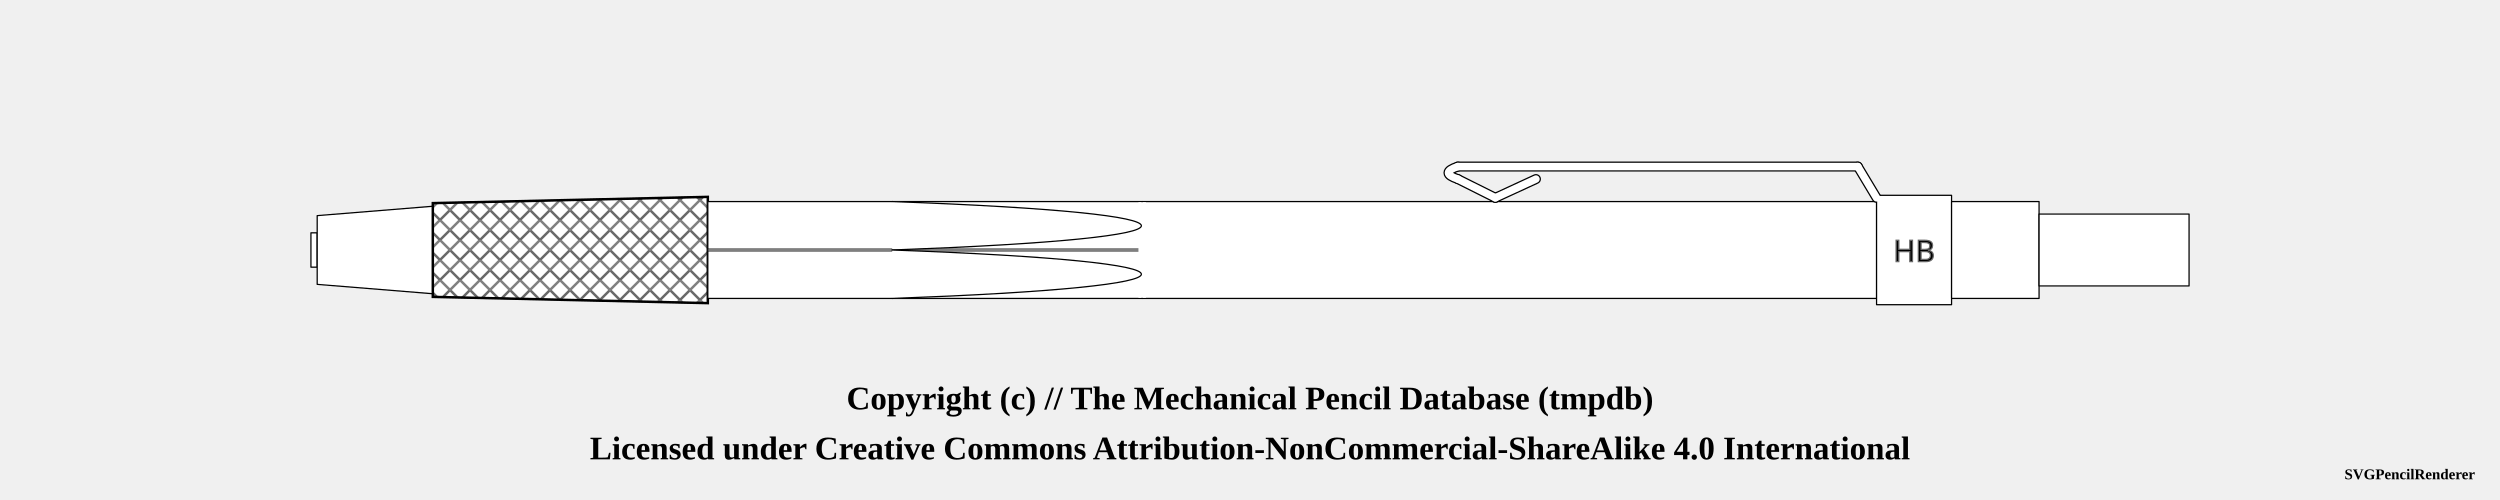
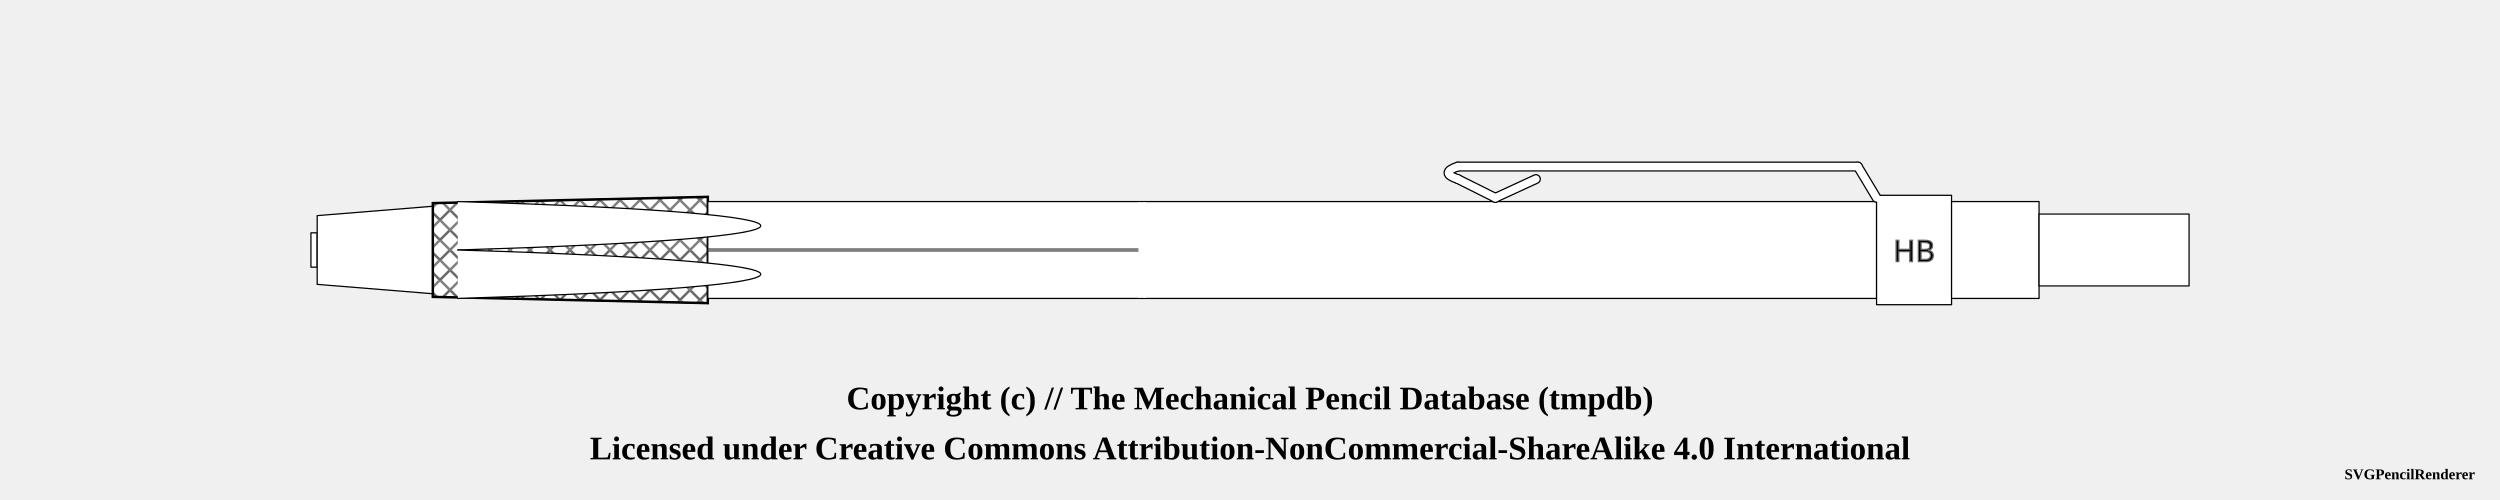
<svg xmlns="http://www.w3.org/2000/svg" width="1000" height="200">
  <pattern id="diagonalHatch" patternUnits="userSpaceOnUse" width="8" height="8">
    <path stroke="dimgray" stroke-linecap="round" stroke-width="1" d="M 4,4 L 8,8" />
    <path stroke="dimgray" stroke-linecap="round" stroke-width="1" d="M 4,4 L 0,8" />
    <path stroke="gray" stroke-linecap="round" stroke-width="1" d="M 4,4 L 8,0" />
    <path stroke="gray" stroke-linecap="round" stroke-width="1" d="M 4,4 L 0,0" />
+   </pattern>
+   <pattern id="ridged" patternUnits="userSpaceOnUse" width="3" height="3">
+     <path stroke="dimgray" stroke-linecap="round" stroke-width="1" d="M 0,0 L 0,3" />
+   </pattern>
+   <pattern id="lined" patternUnits="userSpaceOnUse" width="3" height="3">
+     <path stroke="dimgray" stroke-linecap="round" stroke-width="1" d="M 0,0 L 3,0" />
  </pattern>
  <pattern id="spring" patternUnits="userSpaceOnUse" width="8" height="100">
    <path stroke="dimgray" stroke-linecap="round" stroke-width="2" d="M 0,0 L 8,100" />
    <path stroke="white" stroke-linecap="round" stroke-width="1" d="M 0,0 L 8,100" />
  </pattern>
  <g transform="rotate(0 0 0)">
    <path d="M124.375 93.125 L126.875 93.125 L126.875 106.875 L124.375 106.875 Z" stroke-width="0.5" stroke="black" stroke-linejoin="round" fill="white" fill-opacity="1" />
    <path d="M126.875 86.25 L173.125 82.5 L173.125 117.5 L126.875 113.75 Z" stroke-width="0.5" stroke="black" stroke-linejoin="round" fill="white" fill-opacity="1" />
    <path d="M173.125 81.25 L283.125 78.75 L283.125 121.25 L173.125 118.75 Z" stroke-width="0.5" stroke="black" stroke-linejoin="round" fill="white" fill-opacity="1" />
    <path d="M173.125 81.25 L283.125 78.75 L283.125 121.25 L173.125 118.75 Z" stroke-width="1.0" stroke="black" fill="url(#diagonalHatch)" />
    <path d="M283.125 80.625 L456.875 80.625 L456.875 119.375 L283.125 119.375 Z" stroke-width="0.5" stroke="black" stroke-linejoin="round" fill="white" fill-opacity="1" />
    <line x1="283.125" y1="100" x2="456.875" y2="100" stroke-width="1.5" stroke="black" fill="none" stroke-opacity="0.5" />
    <line x1="283.125" y1="100" x2="456.875" y2="100" stroke-width="0.5" stroke="gray" fill="none" stroke-opacity="0.5" />
    <path d="M456.875 80.625 L750.625 80.625 L750.625 119.375 L456.875 119.375 Z" stroke-width="0.5" stroke="black" stroke-linejoin="round" fill="white" fill-opacity="1" />
    <line x1="456.875" y1="80.875" x2="456.875" y2="119.125" stroke="white" stroke-width="3" />
    <line x1="614.375" y1="71.625" x2="598.125" y2="79.125" stroke-width="4" stroke="black" fill="dimgray" stroke-linecap="round" />
    <line x1="598.125" y1="79.125" x2="583.125" y2="71.625" stroke-width="4" stroke="black" fill="dimgray" stroke-linecap="round" />
    <path d="M583.125 71.625 Q575.625 69.125 583.125 66.625" stroke-width="4" stroke="black" fill="none" stroke-linecap="round" />
    <line x1="583.125" y1="66.625" x2="743.125" y2="66.625" stroke-width="4" stroke="black" fill="dimgray" stroke-linecap="round" />
    <line x1="743.125" y1="66.625" x2="750.625" y2="79.125" stroke-width="4" stroke="black" fill="dimgray" stroke-linecap="round" />
    <path d="M750.625 78.125 L780.625 78.125 L780.625 121.875 L750.625 121.875 Z" stroke-width="0.5" stroke="black" stroke-linejoin="round" fill="white" fill-opacity="1" />
    <text x="765.625" y="100" text-anchor="middle" dominant-baseline="central">
      <tspan stroke="dimgray" stroke-width="0.5" font-family="sans-serif" fill="black" textLength="{this.width * 5 - 12}"> HB</tspan>
    </text>
    <line x1="614.375" y1="71.625" x2="598.125" y2="79.125" stroke-width="3" stroke="white" fill="white" stroke-linecap="round" />
    <line x1="598.125" y1="79.125" x2="583.125" y2="71.625" stroke-width="3" stroke="white" fill="white" stroke-linecap="round" />
    <path d="M583.125 71.625 Q575.625 69.125 583.125 66.625" stroke-width="3" stroke="white" fill="none" stroke-linecap="round" />
    <line x1="583.125" y1="66.625" x2="743.125" y2="66.625" stroke-width="3" stroke="white" fill="white" stroke-linecap="round" />
    <line x1="743.125" y1="66.625" x2="750.625" y2="79.125" stroke-width="3" stroke="white" fill="white" stroke-linecap="round" />
    <path d="M780.625 80.625 L815.625 80.625 L815.625 119.375 L780.625 119.375 Z" stroke-width="0.5" stroke="black" stroke-linejoin="round" fill="white" fill-opacity="1" />
    <path d="M815.625 85.625 L875.625 85.625 L875.625 114.375 L815.625 114.375 Z" stroke-width="0.5" stroke="black" stroke-linejoin="round" fill="white" fill-opacity="1" />
-     <path d="M 356.875 80.625 C 489.788 85.469, 489.788 95.156, 356.875 100" stroke-width="0.5" stroke="black" stroke-linecap="round" fill="white" />
-     <path d="M 356.875 119.375 C 489.788 114.531, 489.788 104.844, 356.875 100" stroke-width="0.5" stroke="black" stroke-linecap="round" fill="white" />
+     <path d="M 183.125 80.625 C 344.706 85.469, 344.706 95.156, 183.125 100" stroke-width="0.5" stroke="black" stroke-linecap="round" fill="white" />
+     <path d="M 183.125 119.375 C 344.706 114.531, 344.706 104.844, 183.125 100" stroke-width="0.5" stroke="black" stroke-linecap="round" fill="white" />
  </g>
  <text x="50%" y="160" font-size="1.1em" font-weight="bold" text-anchor="middle" dominant-baseline="middle">Copyright (c) // The Mechanical Pencil Database (tmpdb)</text>
  <text x="50%" y="180" font-size="1.1em" font-weight="bold" text-anchor="middle" dominant-baseline="middle">Licensed under Creative Commons Attribution-NonCommercial-ShareAlike 4.0 International</text>
  <text x="990" y="190" font-size="0.5em" font-weight="bold" text-anchor="end" dominant-baseline="middle">SVGPencilRenderer</text>
</svg>
